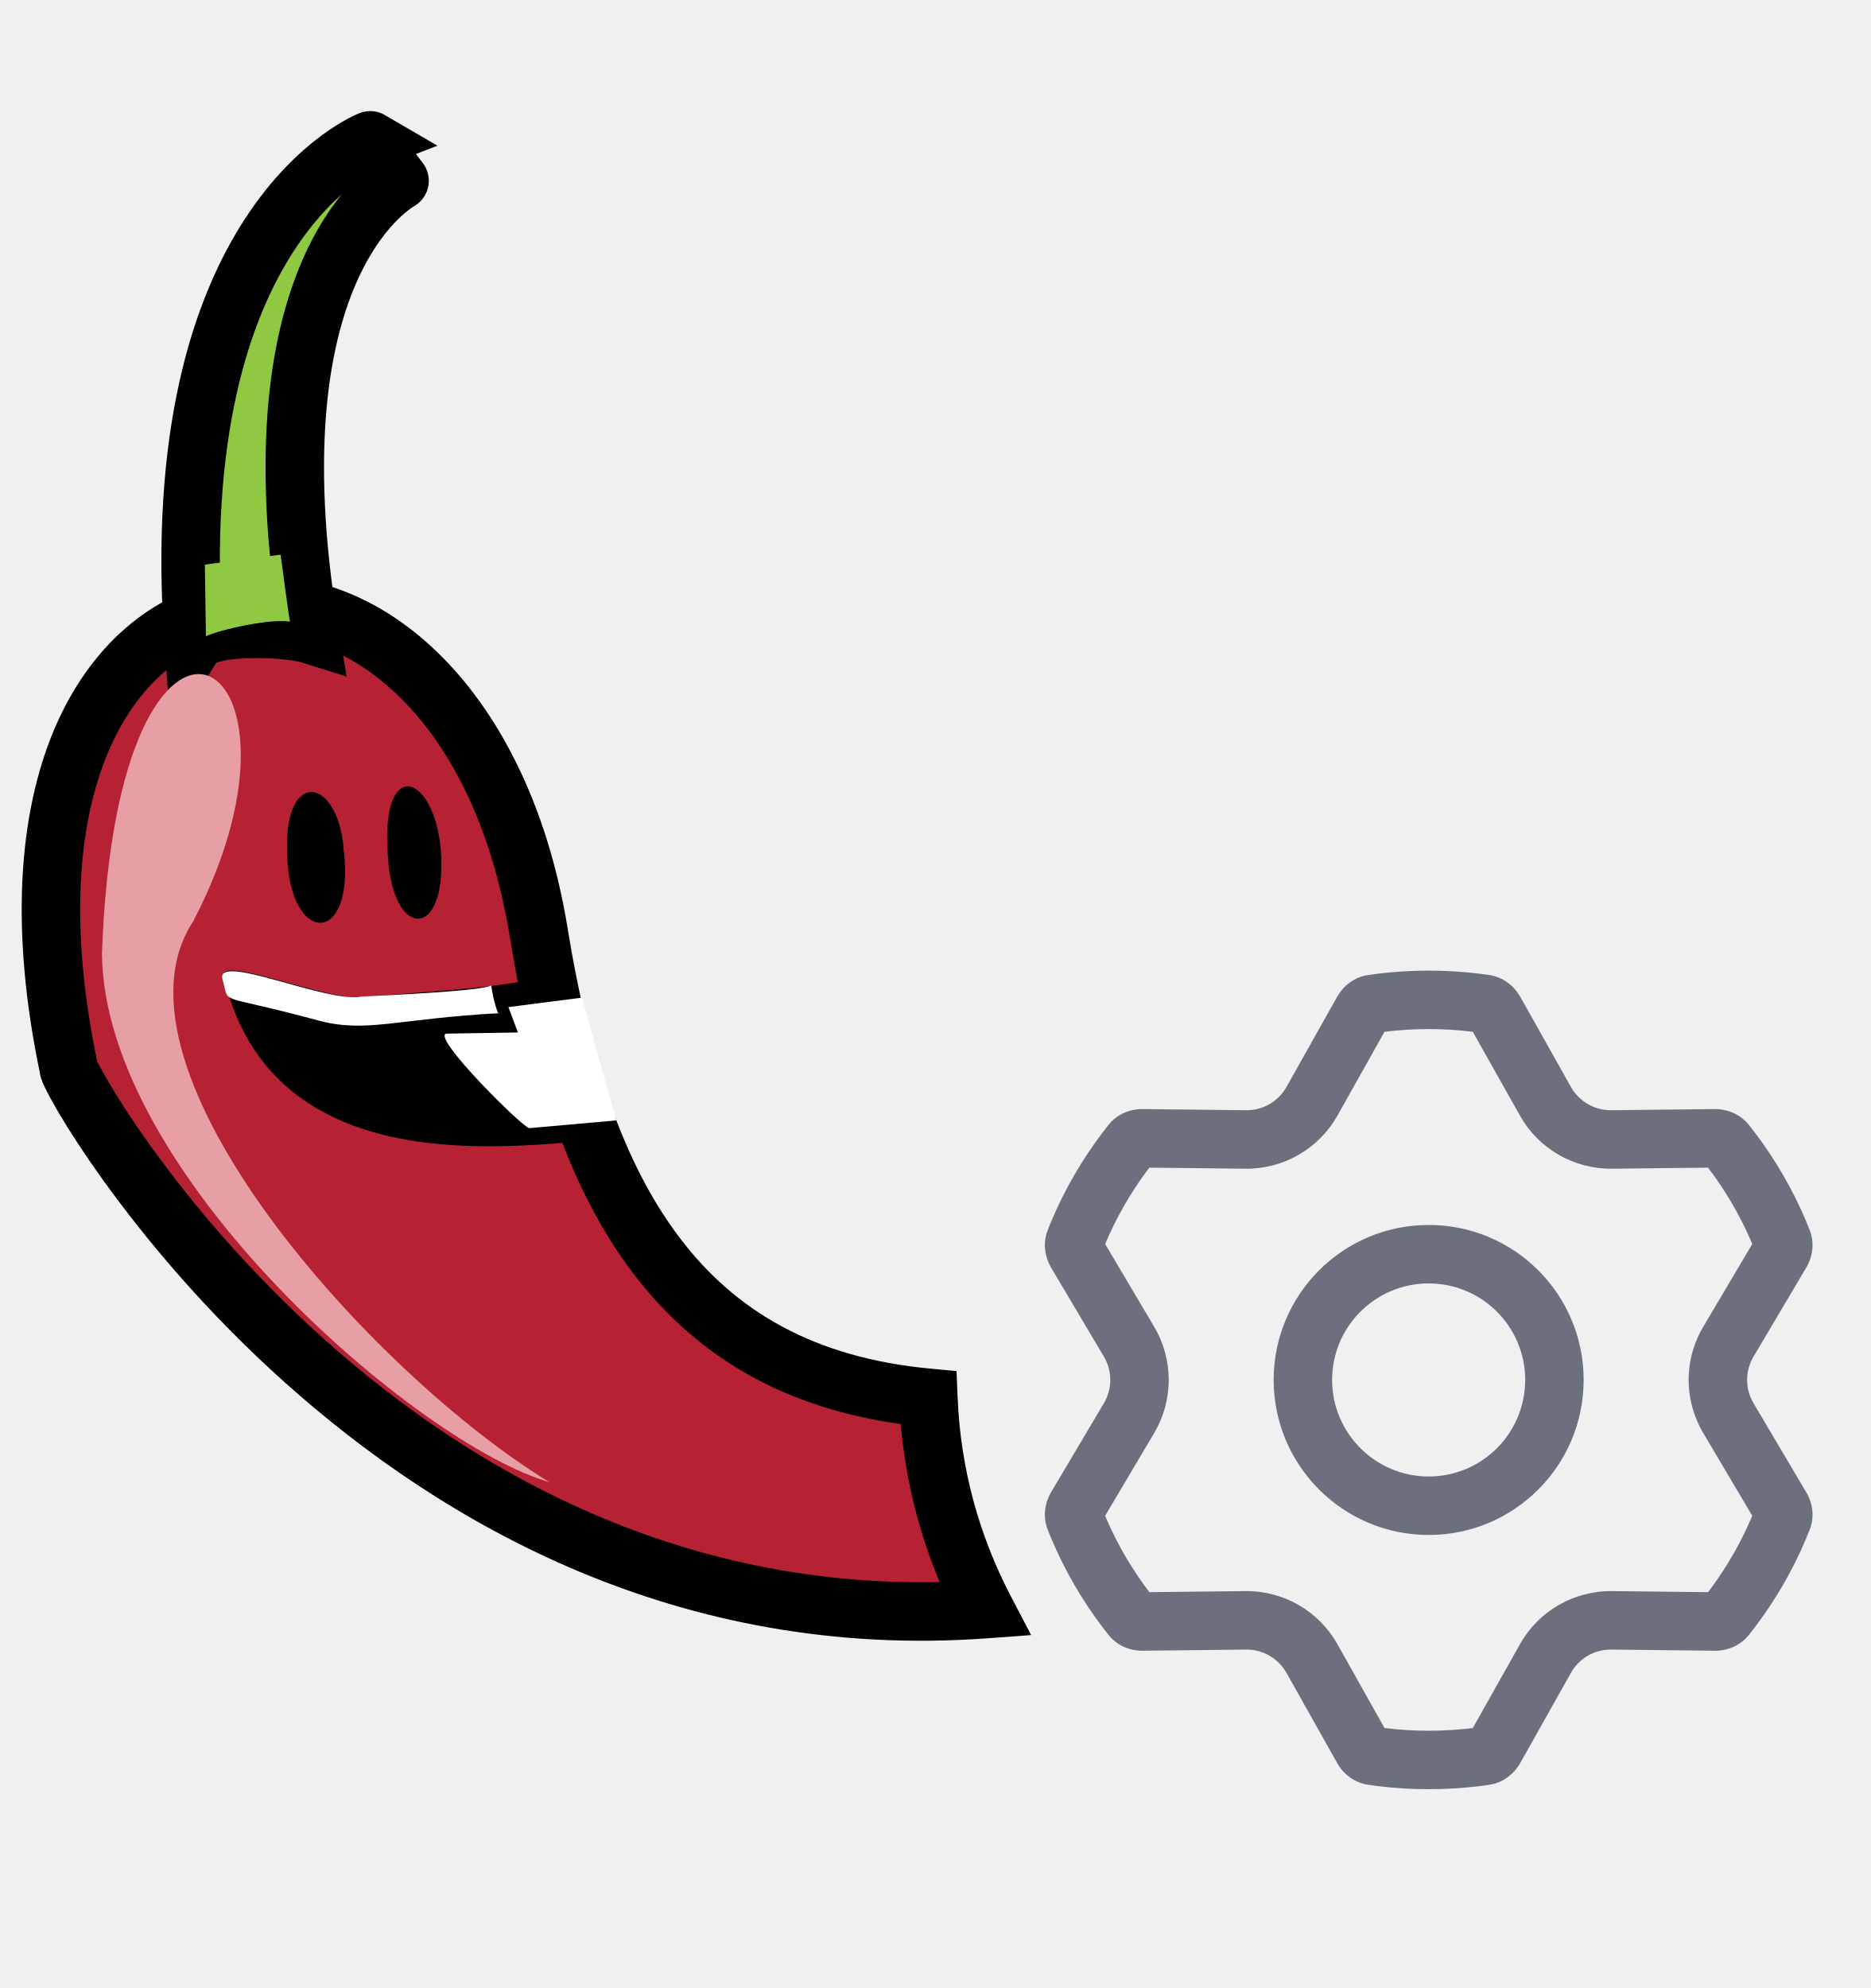
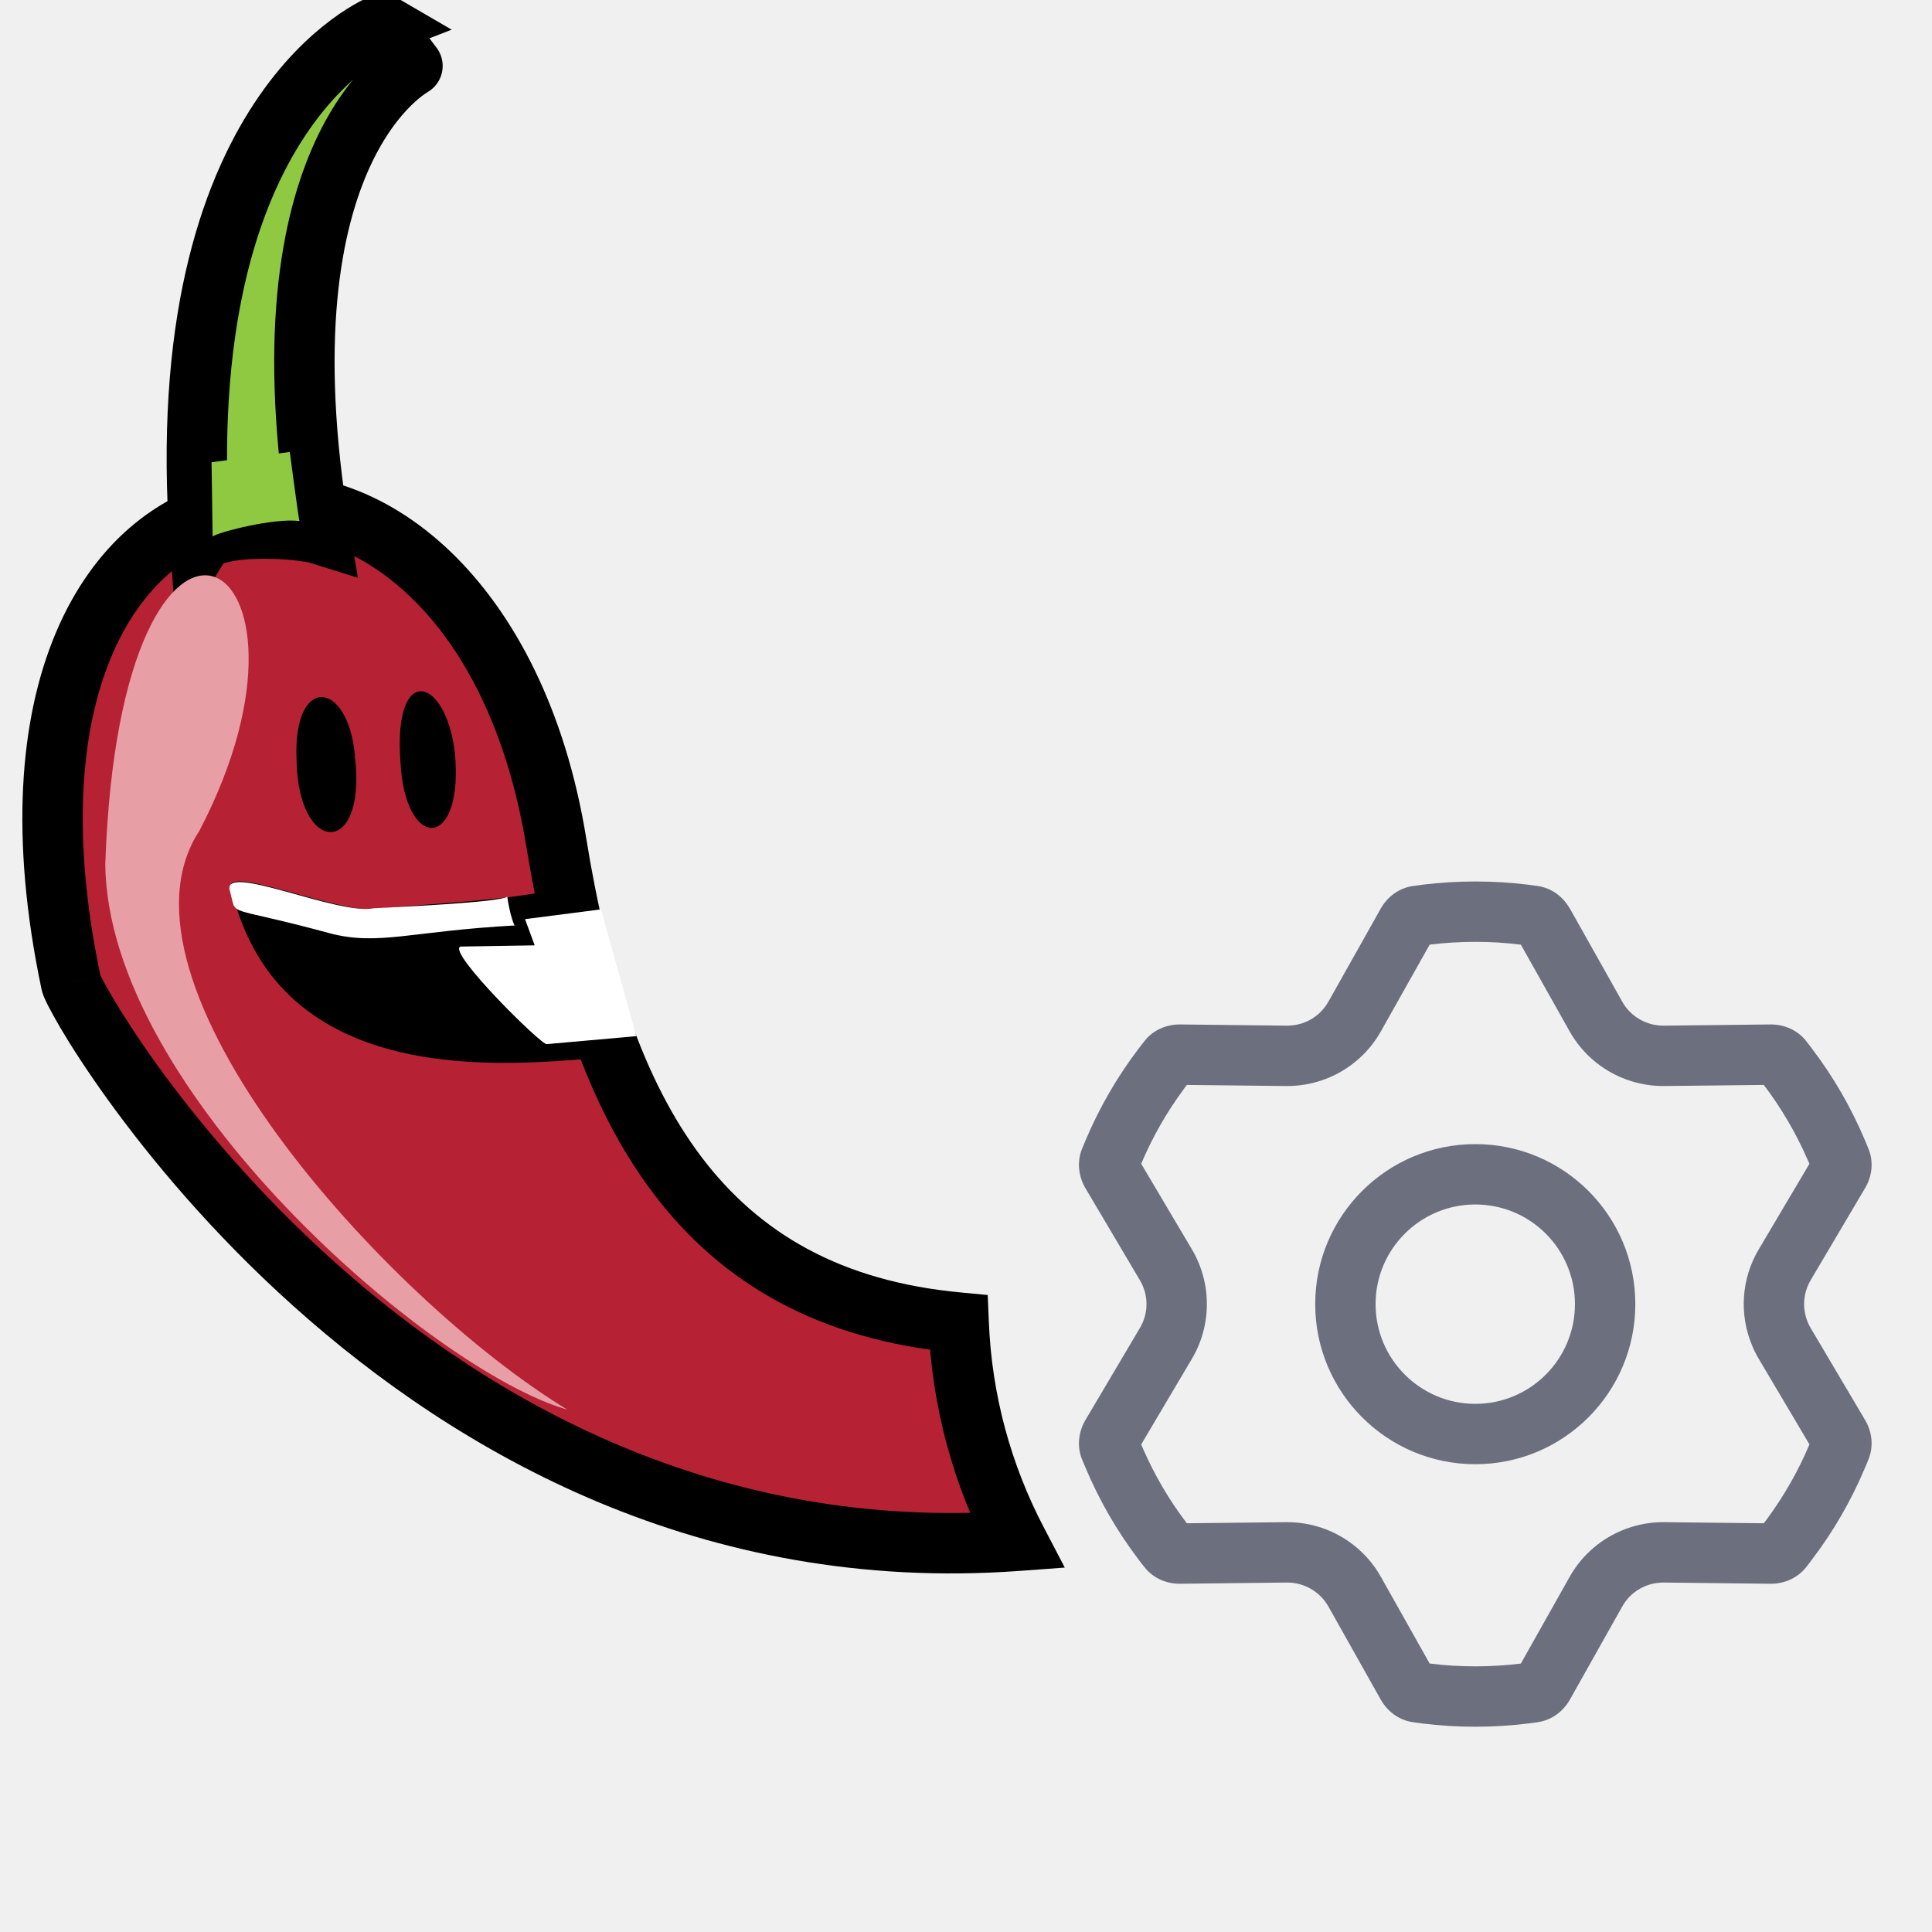
- <svg xmlns="http://www.w3.org/2000/svg" width="16" height="17" viewBox="0 0 16 17" fill="none">
-   <path fill-rule="evenodd" clip-rule="evenodd" d="M4.608 7.983C3.941 3.868 -0.429 4.298 0.588 9.137C0.588 9.262 3.342 14.127 8.42 13.76C8.136 13.216 7.965 12.604 7.939 11.953C5.812 11.756 4.972 10.227 4.608 7.983Z" fill="#B62233" />
-   <path d="M0.588 9.137L0.833 9.085L0.838 9.111L0.838 9.137L0.588 9.137ZM4.608 7.983L4.855 7.943L4.855 7.943L4.608 7.983ZM8.42 13.76L8.642 13.645L8.818 13.982L8.438 14.01L8.42 13.76ZM7.939 11.953L7.962 11.704L8.18 11.725L8.189 11.943L7.939 11.953ZM0.344 9.188C0.082 7.946 0.161 6.956 0.463 6.239C0.768 5.518 1.301 5.074 1.92 4.957C3.171 4.72 4.511 5.821 4.855 7.943L4.362 8.023C4.039 6.03 2.86 5.288 2.013 5.448C1.584 5.529 1.174 5.842 0.924 6.434C0.672 7.03 0.586 7.909 0.833 9.085L0.344 9.188ZM8.438 14.01C5.809 14.2 3.787 13.033 2.433 11.819C1.755 11.212 1.241 10.589 0.895 10.11C0.722 9.87 0.59 9.665 0.501 9.514C0.457 9.438 0.422 9.375 0.397 9.326C0.385 9.302 0.374 9.279 0.365 9.258C0.361 9.248 0.356 9.235 0.352 9.222C0.35 9.216 0.338 9.18 0.338 9.137L0.838 9.137C0.838 9.112 0.834 9.094 0.833 9.088C0.831 9.079 0.829 9.073 0.829 9.071C0.827 9.065 0.826 9.063 0.827 9.066C0.829 9.071 0.834 9.082 0.844 9.101C0.862 9.137 0.891 9.19 0.932 9.259C1.013 9.397 1.136 9.589 1.301 9.818C1.63 10.274 2.121 10.868 2.767 11.447C4.059 12.605 5.953 13.688 8.402 13.511L8.438 14.01ZM8.199 13.876C7.897 13.3 7.717 12.651 7.689 11.963L8.189 11.943C8.213 12.556 8.374 13.132 8.642 13.645L8.199 13.876ZM4.855 7.943C5.034 9.049 5.327 9.945 5.812 10.584C6.287 11.212 6.963 11.612 7.962 11.704L7.916 12.202C6.788 12.097 5.98 11.634 5.413 10.886C4.855 10.151 4.546 9.16 4.362 8.023L4.855 7.943Z" fill="black" />
-   <path fill-rule="evenodd" clip-rule="evenodd" d="M8.99 10.444C8.98 10.469 8.969 10.494 8.96 10.52C8.918 10.625 8.932 10.742 8.989 10.84L9.441 11.602C9.513 11.724 9.513 11.876 9.441 11.998L8.989 12.76C8.932 12.857 8.918 12.975 8.96 13.081C8.969 13.106 8.98 13.13 8.99 13.155M8.99 10.444C9.105 10.171 9.254 9.915 9.431 9.682C9.448 9.661 9.464 9.639 9.481 9.618C9.551 9.53 9.66 9.483 9.773 9.484L10.658 9.494C10.666 9.494 10.675 9.494 10.684 9.493C10.816 9.486 10.935 9.412 11.001 9.296L11.435 8.524C11.435 8.524 11.435 8.524 11.435 8.524C11.49 8.426 11.586 8.355 11.698 8.338C11.725 8.334 11.751 8.331 11.778 8.327C11.922 8.309 12.069 8.3 12.218 8.3C12.367 8.3 12.514 8.309 12.658 8.327C12.657 8.327 12.658 8.327 12.658 8.327C12.684 8.331 12.711 8.334 12.738 8.338C12.85 8.355 12.945 8.426 13.001 8.524C13.001 8.524 13.001 8.524 13.001 8.524L13.435 9.296C13.505 9.419 13.636 9.495 13.778 9.494L14.663 9.484C14.663 9.484 14.663 9.484 14.663 9.484C14.775 9.483 14.884 9.53 14.955 9.618C14.972 9.639 14.988 9.66 15.004 9.681C15.004 9.682 15.004 9.682 15.005 9.682C15.182 9.915 15.331 10.171 15.446 10.444C15.445 10.444 15.446 10.444 15.446 10.444C15.456 10.469 15.466 10.494 15.476 10.519C15.518 10.624 15.504 10.742 15.447 10.839C15.447 10.839 15.447 10.839 15.447 10.839L14.995 11.602C14.923 11.724 14.923 11.876 14.995 11.998L15.446 12.76C15.446 12.76 15.446 12.76 15.446 12.76C15.504 12.857 15.518 12.976 15.476 13.081C15.466 13.105 15.457 13.13 15.446 13.154C15.446 13.155 15.446 13.155 15.446 13.156C15.331 13.429 15.182 13.685 15.005 13.918C14.988 13.94 14.972 13.961 14.955 13.982C14.884 14.07 14.776 14.117 14.663 14.116L13.778 14.106C13.769 14.106 13.76 14.106 13.752 14.107C13.62 14.114 13.5 14.188 13.435 14.304L13.001 15.076C13.001 15.075 13.001 15.076 13.001 15.076C12.945 15.174 12.85 15.245 12.738 15.262C12.711 15.266 12.684 15.269 12.658 15.273C12.514 15.291 12.367 15.3 12.218 15.3C12.069 15.3 11.922 15.291 11.778 15.273C11.778 15.273 11.778 15.273 11.777 15.273C11.751 15.269 11.724 15.265 11.698 15.262C11.586 15.245 11.49 15.174 11.435 15.076L11.001 14.304C10.931 14.181 10.8 14.105 10.658 14.106L9.773 14.116C9.66 14.117 9.551 14.07 9.481 13.982C9.464 13.961 9.448 13.94 9.431 13.918C9.254 13.685 9.105 13.429 8.99 13.155M9.829 9.985C9.821 9.996 9.812 10.007 9.804 10.018C9.663 10.209 9.544 10.417 9.451 10.638L9.871 11.347C10.036 11.626 10.036 11.974 9.871 12.253L9.451 12.962C9.457 12.975 9.462 12.988 9.468 13.002C9.564 13.221 9.686 13.427 9.829 13.615L10.652 13.606C10.977 13.603 11.277 13.776 11.437 14.059L11.84 14.777C11.845 14.777 11.849 14.778 11.854 14.778C11.973 14.793 12.094 14.8 12.218 14.8C12.346 14.8 12.472 14.792 12.595 14.777L12.999 14.059C13.158 13.776 13.459 13.603 13.784 13.606L14.607 13.615C14.615 13.604 14.624 13.593 14.632 13.582C14.773 13.391 14.892 13.183 14.985 12.962L14.565 12.253C14.544 12.218 14.526 12.182 14.511 12.145C14.402 11.888 14.42 11.591 14.565 11.347L14.985 10.638C14.979 10.625 14.973 10.611 14.968 10.598C14.872 10.379 14.75 10.173 14.607 9.985L13.784 9.994C13.459 9.997 13.158 9.824 12.999 9.541L12.595 8.823C12.591 8.823 12.586 8.822 12.582 8.822C12.463 8.807 12.341 8.8 12.218 8.8C12.09 8.8 11.964 8.808 11.84 8.823L11.437 9.541C11.277 9.824 10.977 9.997 10.652 9.994L9.829 9.985ZM12.218 12.626C12.674 12.626 13.043 12.256 13.043 11.8C13.043 11.344 12.674 10.975 12.218 10.975C11.762 10.975 11.392 11.344 11.392 11.8C11.392 12.256 11.762 12.626 12.218 12.626ZM13.543 11.8C13.543 12.532 12.95 13.126 12.218 13.126C11.486 13.126 10.892 12.532 10.892 11.8C10.892 11.068 11.486 10.475 12.218 10.475C12.95 10.475 13.543 11.068 13.543 11.8Z" fill="#6C707E" />
-   <path d="M1.657 5.509C1.392 1.886 3.166 1.2 3.166 1.2C3.142 1.186 3.417 1.546 3.417 1.546C3.435 1.541 2.111 2.198 2.65 5.424C2.485 5.372 1.771 5.325 1.657 5.509Z" fill="#8FC942" stroke="black" stroke-width="0.5" />
-   <path d="M1.752 4.828L1.761 5.443C1.799 5.41 2.267 5.287 2.48 5.315C2.475 5.315 2.4 4.743 2.4 4.743L1.752 4.828Z" fill="#8FC942" />
-   <path d="M4.698 12.674C3.577 12.353 0.886 10.035 0.872 8.153C1 4.497 2.863 5.556 1.652 7.879C0.829 9.132 3.185 11.752 4.698 12.674Z" fill="#E79EA5" />
-   <path d="M2.939 7.25C2.877 6.625 2.423 6.587 2.456 7.297C2.47 8.077 3.024 8.101 2.943 7.297C2.943 7.297 2.934 7.254 2.939 7.25Z" fill="black" />
-   <path d="M3.771 7.278C3.715 6.606 3.251 6.464 3.317 7.316C3.355 8.039 3.823 8.044 3.771 7.283L3.771 7.278Z" fill="black" />
-   <path d="M1.917 8.366C2.315 10.026 4.183 9.822 4.963 9.761C4.958 9.789 4.651 8.413 4.67 8.304C4.679 8.441 3.355 8.493 3.128 8.527C2.84 8.583 1.813 8.134 1.917 8.366Z" fill="black" />
-   <path d="M1.903 8.375C1.969 8.607 1.832 8.484 2.735 8.73C3.137 8.834 3.402 8.711 4.268 8.664C4.263 8.692 4.22 8.564 4.201 8.427C4.116 8.475 3.35 8.508 3.095 8.522C2.802 8.583 1.837 8.139 1.903 8.375Z" fill="white" />
-   <path d="M3.814 8.839L4.429 8.829L4.348 8.612L4.977 8.531L5.27 9.581L4.528 9.647C4.49 9.662 3.696 8.877 3.814 8.839Z" fill="white" />
+ <svg xmlns="http://www.w3.org/2000/svg" width="16" height="16" viewBox="0 0 16 16" fill="none">
+   <g clip-path="url(#clip0_1136_23878)">
+     <path fill-rule="evenodd" clip-rule="evenodd" d="M4.608 6.983C3.941 2.868 -0.429 3.298 0.588 8.137C0.588 8.262 3.342 13.127 8.42 12.76C8.136 12.216 7.965 11.604 7.939 10.953C5.812 10.756 4.972 9.227 4.608 6.983Z" fill="#B62233" />
+     <path d="M0.588 8.137L0.833 8.085L0.838 8.111L0.838 8.137L0.588 8.137ZM4.608 6.983L4.855 6.943L4.855 6.943L4.608 6.983ZM8.42 12.76L8.642 12.645L8.818 12.982L8.438 13.01L8.42 12.76ZM7.939 10.953L7.962 10.704L8.18 10.725L8.189 10.943L7.939 10.953ZM0.343 8.188C0.082 6.946 0.16 5.956 0.463 5.239C0.767 4.518 1.301 4.074 1.92 3.957C3.171 3.72 4.511 4.821 4.855 6.943L4.361 7.023C4.038 5.03 2.86 4.288 2.013 4.448C1.584 4.529 1.174 4.842 0.924 5.434C0.672 6.03 0.585 6.909 0.833 8.085L0.343 8.188ZM8.438 13.01C5.809 13.2 3.787 12.033 2.433 10.819C1.755 10.212 1.241 9.589 0.895 9.11C0.722 8.87 0.59 8.665 0.501 8.514C0.457 8.438 0.422 8.375 0.397 8.326C0.385 8.302 0.374 8.279 0.365 8.258C0.361 8.248 0.356 8.235 0.352 8.222C0.35 8.216 0.338 8.18 0.338 8.137L0.838 8.137C0.838 8.112 0.834 8.094 0.833 8.088C0.831 8.079 0.829 8.073 0.828 8.071C0.827 8.065 0.826 8.063 0.827 8.066C0.829 8.071 0.834 8.082 0.843 8.101C0.862 8.137 0.891 8.19 0.932 8.259C1.013 8.397 1.136 8.589 1.3 8.818C1.63 9.274 2.121 9.868 2.766 10.447C4.059 11.605 5.953 12.688 8.402 12.511L8.438 13.01ZM8.198 12.876C7.897 12.3 7.716 11.651 7.689 10.963L8.189 10.943C8.213 11.556 8.374 12.132 8.642 12.645L8.198 12.876ZM4.855 6.943C5.034 8.049 5.327 8.945 5.811 9.584C6.287 10.212 6.963 10.612 7.962 10.704L7.916 11.202C6.788 11.097 5.98 10.634 5.413 9.886C4.855 9.151 4.546 8.16 4.361 7.023L4.855 6.943Z" fill="black" />
+     <path fill-rule="evenodd" clip-rule="evenodd" d="M8.99 9.444C8.979 9.469 8.969 9.494 8.959 9.519C8.918 9.625 8.932 9.742 8.989 9.84L9.44 10.602C9.513 10.724 9.513 10.876 9.44 10.998L8.989 11.76C8.932 11.857 8.918 11.975 8.959 12.081C8.969 12.106 8.979 12.13 8.99 12.155M8.99 9.444C9.105 9.171 9.254 8.915 9.431 8.682C9.447 8.661 9.464 8.639 9.481 8.618C9.551 8.53 9.66 8.483 9.773 8.484L10.658 8.494C10.666 8.494 10.675 8.494 10.684 8.493C10.816 8.486 10.935 8.412 11.001 8.296L11.435 7.524C11.435 7.524 11.435 7.524 11.435 7.524C11.49 7.426 11.586 7.355 11.698 7.338C11.724 7.334 11.751 7.331 11.778 7.327C11.922 7.309 12.069 7.3 12.218 7.3C12.367 7.3 12.513 7.309 12.657 7.327C12.657 7.327 12.658 7.327 12.657 7.327C12.684 7.331 12.711 7.334 12.738 7.338C12.85 7.355 12.945 7.426 13 7.524C13 7.524 13.001 7.524 13.001 7.524L13.435 8.296C13.504 8.419 13.636 8.495 13.778 8.494L14.663 8.484C14.662 8.484 14.663 8.484 14.663 8.484C14.775 8.483 14.884 8.53 14.955 8.618C14.971 8.639 14.988 8.66 15.004 8.681C15.004 8.682 15.004 8.682 15.004 8.682C15.182 8.915 15.33 9.171 15.445 9.444C15.445 9.444 15.445 9.444 15.445 9.444C15.456 9.469 15.466 9.494 15.476 9.519C15.517 9.624 15.504 9.742 15.446 9.839C15.447 9.839 15.446 9.839 15.446 9.839L14.995 10.602C14.923 10.724 14.923 10.876 14.995 10.998L15.446 11.76C15.446 11.76 15.446 11.76 15.446 11.76C15.504 11.857 15.517 11.976 15.476 12.081C15.466 12.105 15.456 12.13 15.446 12.154C15.446 12.155 15.446 12.155 15.445 12.156C15.33 12.429 15.182 12.685 15.004 12.918C14.988 12.94 14.972 12.961 14.955 12.982C14.884 13.07 14.775 13.117 14.663 13.116L13.778 13.106C13.769 13.106 13.76 13.106 13.752 13.107C13.62 13.114 13.5 13.188 13.435 13.304L13.001 14.076C13.001 14.075 13.001 14.076 13.001 14.076C12.945 14.174 12.85 14.245 12.738 14.262C12.711 14.266 12.684 14.269 12.657 14.273C12.513 14.291 12.367 14.3 12.218 14.3C12.069 14.3 11.922 14.291 11.778 14.273C11.778 14.273 11.777 14.273 11.777 14.273C11.751 14.269 11.724 14.265 11.698 14.262C11.586 14.245 11.49 14.174 11.435 14.076L11.001 13.304C10.931 13.181 10.8 13.105 10.658 13.106L9.773 13.116C9.66 13.117 9.551 13.07 9.481 12.982C9.464 12.961 9.447 12.94 9.431 12.918C9.254 12.685 9.105 12.429 8.99 12.155M9.829 8.985C9.82 8.996 9.812 9.007 9.804 9.019C9.663 9.209 9.544 9.417 9.451 9.638L9.871 10.347C10.036 10.626 10.036 10.974 9.871 11.253L9.451 11.962C9.456 11.975 9.462 11.988 9.468 12.002C9.564 12.221 9.685 12.427 9.829 12.615L10.652 12.606C10.976 12.603 11.277 12.776 11.436 13.059L11.84 13.777C11.845 13.777 11.849 13.778 11.854 13.778C11.973 13.793 12.094 13.8 12.218 13.8C12.346 13.8 12.472 13.792 12.595 13.777L12.999 13.059C13.158 12.776 13.459 12.603 13.783 12.606L14.607 12.615C14.615 12.604 14.623 12.593 14.632 12.582C14.773 12.391 14.892 12.183 14.985 11.962L14.565 11.253C14.544 11.218 14.526 11.182 14.511 11.145C14.402 10.888 14.42 10.591 14.565 10.347L14.985 9.638C14.979 9.625 14.973 9.612 14.967 9.598C14.871 9.379 14.75 9.173 14.607 8.985L13.783 8.994C13.459 8.997 13.158 8.824 12.999 8.541L12.595 7.823C12.591 7.823 12.586 7.822 12.582 7.822C12.463 7.807 12.341 7.8 12.218 7.8C12.09 7.8 11.964 7.808 11.84 7.823L11.436 8.541C11.277 8.824 10.976 8.997 10.652 8.994L9.829 8.985ZM12.218 11.626C12.674 11.626 13.043 11.256 13.043 10.8C13.043 10.344 12.674 9.975 12.218 9.975C11.762 9.975 11.392 10.344 11.392 10.8C11.392 11.256 11.762 11.626 12.218 11.626ZM13.543 10.8C13.543 11.532 12.95 12.126 12.218 12.126C11.486 12.126 10.892 11.532 10.892 10.8C10.892 10.068 11.486 9.475 12.218 9.475C12.95 9.475 13.543 10.068 13.543 10.8Z" fill="#6C707E" />
+     <path d="M1.657 4.509C1.392 0.886 3.166 0.2 3.166 0.2C3.142 0.186 3.416 0.546 3.416 0.546C3.435 0.541 2.111 1.198 2.65 4.424C2.485 4.372 1.77 4.325 1.657 4.509Z" fill="#8FC942" stroke="black" stroke-width="0.5" />
+     <path d="M1.752 3.828L1.761 4.443C1.799 4.41 2.267 4.287 2.48 4.315C2.475 4.315 2.4 3.743 2.4 3.743L1.752 3.828Z" fill="#8FC942" />
+     <path d="M4.698 11.674C3.577 11.353 0.886 9.035 0.872 7.153C1 3.497 2.863 4.556 1.652 6.879C0.829 8.132 3.185 10.752 4.698 11.674Z" fill="#E79EA5" />
+     <path d="M2.939 6.25C2.877 5.625 2.423 5.587 2.456 6.297C2.47 7.077 3.024 7.101 2.943 6.297C2.943 6.297 2.934 6.254 2.939 6.25Z" fill="black" />
+     <path d="M3.771 6.278C3.714 5.606 3.251 5.464 3.317 6.316C3.355 7.039 3.823 7.044 3.771 6.283L3.771 6.278Z" fill="black" />
+     <path d="M1.917 7.366C2.314 9.026 4.183 8.822 4.963 8.761C4.958 8.789 4.651 7.413 4.67 7.304C4.679 7.441 3.355 7.493 3.128 7.527C2.839 7.583 1.813 7.134 1.917 7.366Z" fill="black" />
+     <path d="M1.903 7.375C1.969 7.607 1.832 7.484 2.735 7.73C3.137 7.834 3.402 7.711 4.268 7.664C4.263 7.692 4.22 7.564 4.201 7.427C4.116 7.474 3.35 7.508 3.095 7.522C2.802 7.583 1.837 7.139 1.903 7.375Z" fill="white" />
+     <path d="M3.814 7.839L4.428 7.829L4.348 7.612L4.977 7.531L5.27 8.581L4.528 8.647C4.49 8.662 3.695 7.877 3.814 7.839Z" fill="white" />
+   </g>
+   <defs>
+     <clipPath id="clip0_1136_23878">
+       <rect width="16" height="16" fill="white" transform="matrix(1 0 0 -1 0 16)" />
+     </clipPath>
+   </defs>
</svg>
